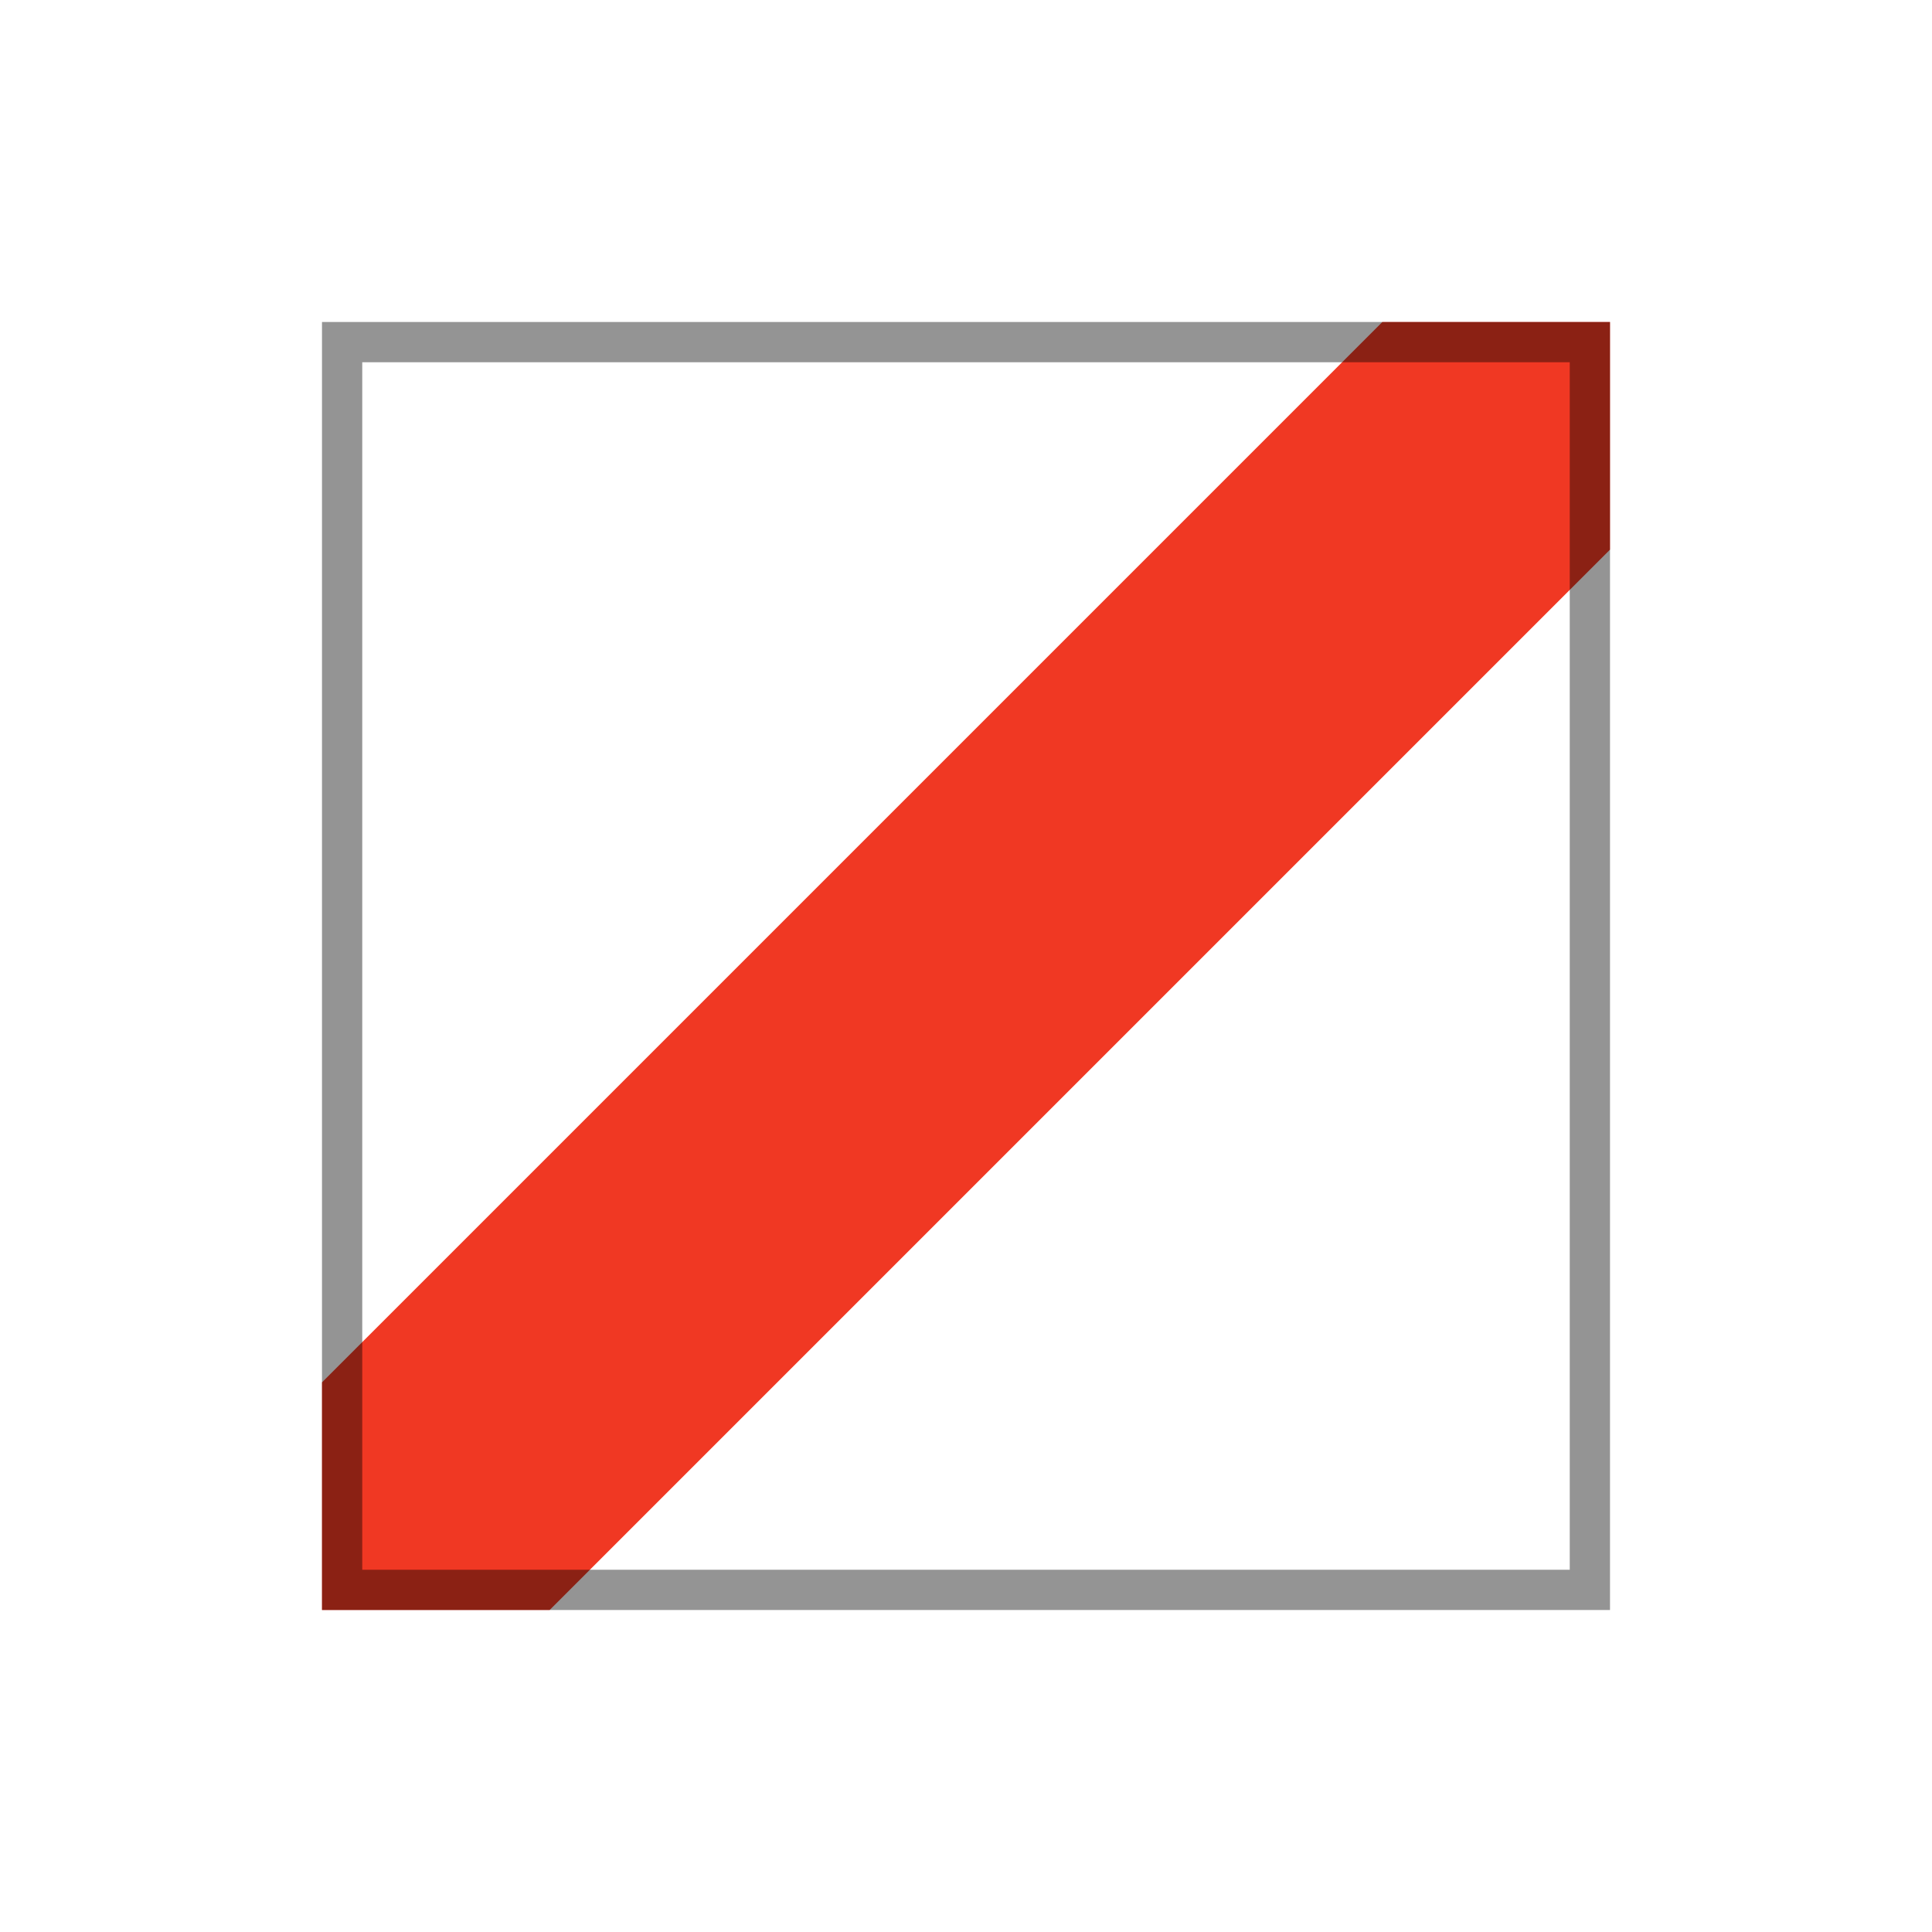
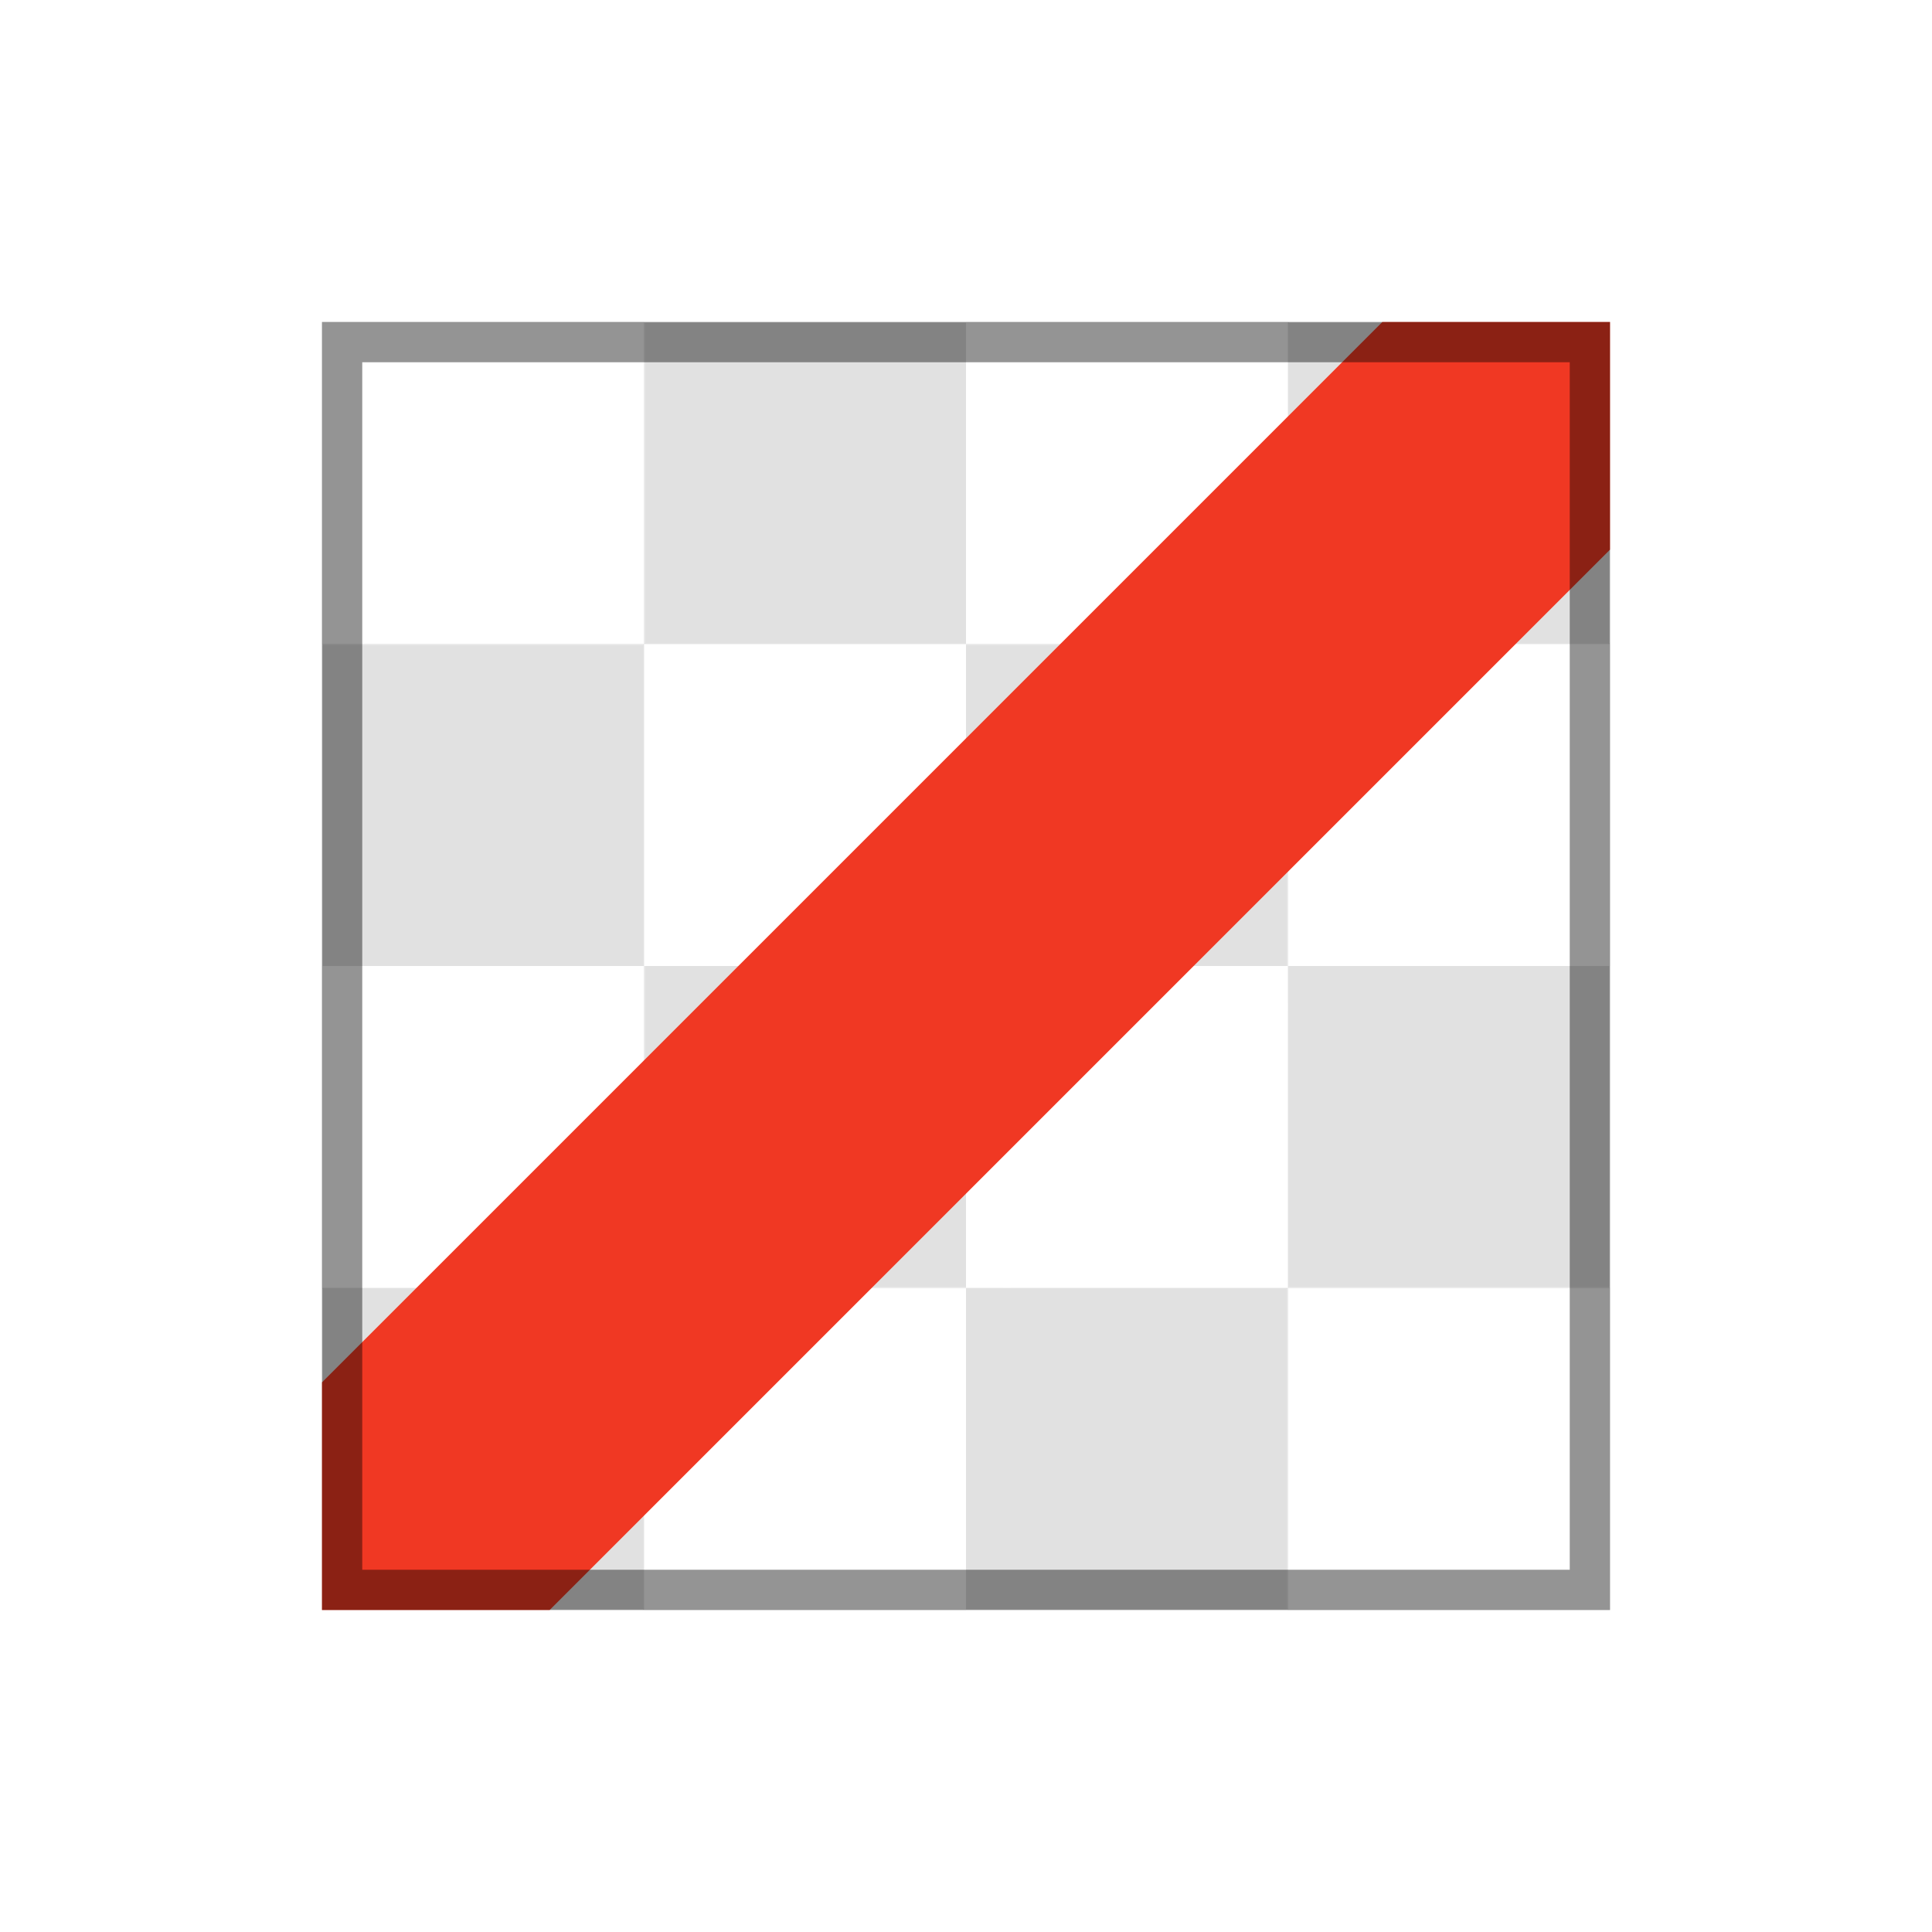
<svg xmlns="http://www.w3.org/2000/svg" width="48" height="48" viewBox="0 0 48 48">
  <rect data-part="container" data-tokens="stroke=color-gray-1000-light;strokeWidth=border-width-100;strokeOpacity=swatch-border-opacity;width=visual-size-300;height=visual-size-300" x="8" y="8" width="32" height="32" rx="0" fill="none" />
+   <defs>
+     <pattern id="pattern-rgb_28_225_2c__20_225_2c__20_225_29__7c_8_7c_8_7c_8" x="8" y="8" width="16" height="16" patternUnits="userSpaceOnUse">
+       <rect x="8" width="8" height="8" fill="rgb(225, 225, 225)" />
+       <rect y="8" width="8" height="8" fill="rgb(225, 225, 225)" />
+     </pattern>
+   </defs>
+   <rect data-part="opacity-checkerboard" data-tokens="fill=opacity-checkerboard-square-light;patternFill=opacity-checkerboard-square-dark;patternSize=opacity-checkerboard-square-size-medium" x="8" y="8" width="32" height="32" rx="0" fill="rgb(255, 255, 255)" />
+   <rect x="8" y="8" width="32" height="32" rx="0" fill="url(#pattern-rgb_28_225_2c__20_225_2c__20_225_29__7c_8_7c_8_7c_8)" />
  <rect data-part="fill" data-tokens="height=visual-size-300" x="8" y="8" width="32" height="32" rx="0" fill="none" />
  <g data-part="slash" data-tokens="width=visual-size-300;height=visual-size-300;color=negative-visual-color">
    <rect x="8" y="8" width="32" height="32" fill="none" />
    <g transform="translate(8 8) scale(1.6)">
      <path d="M3.535 20H0v-3.535L16.465 0H20v3.535Z" fill="rgb(240, 56, 35)" />
    </g>
  </g>
  <rect data-part="container.border" data-tokens="" x="8.5" y="8.5" width="31" height="31" rx="0" fill="none" stroke="rgb(0, 0, 0)" stroke-width="1" stroke-opacity="0.42" />
</svg>
